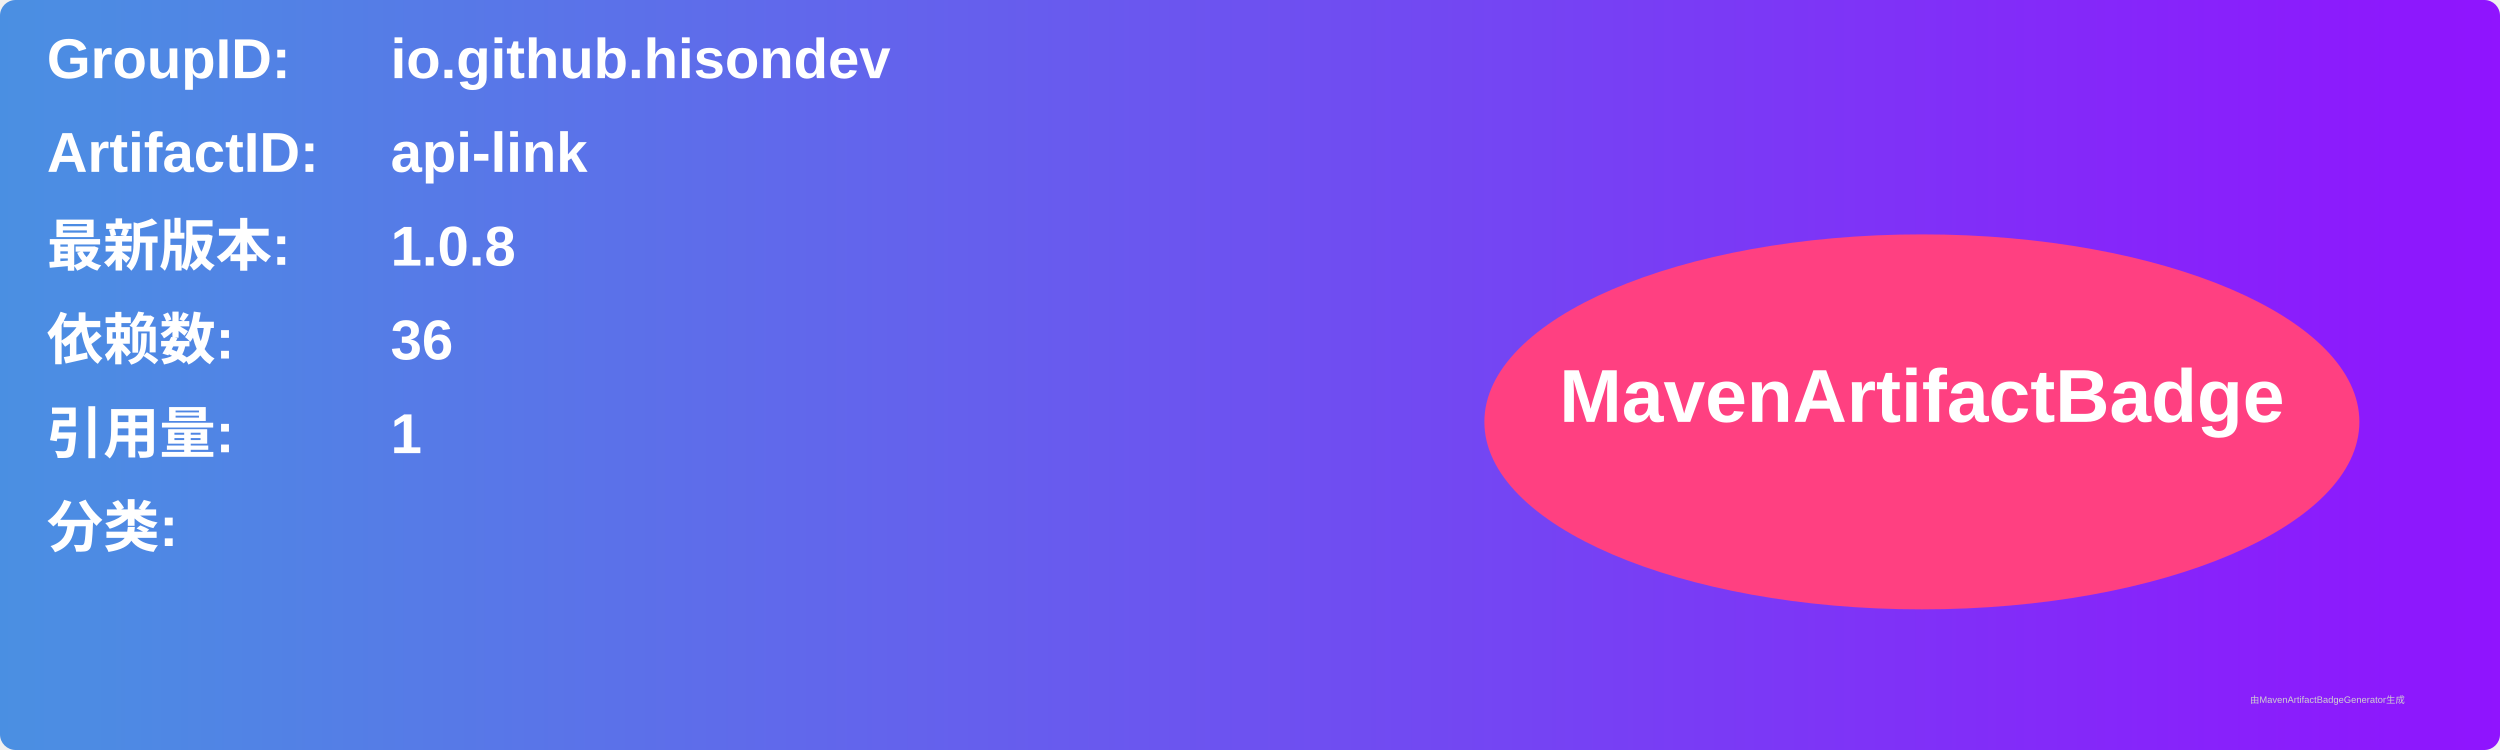
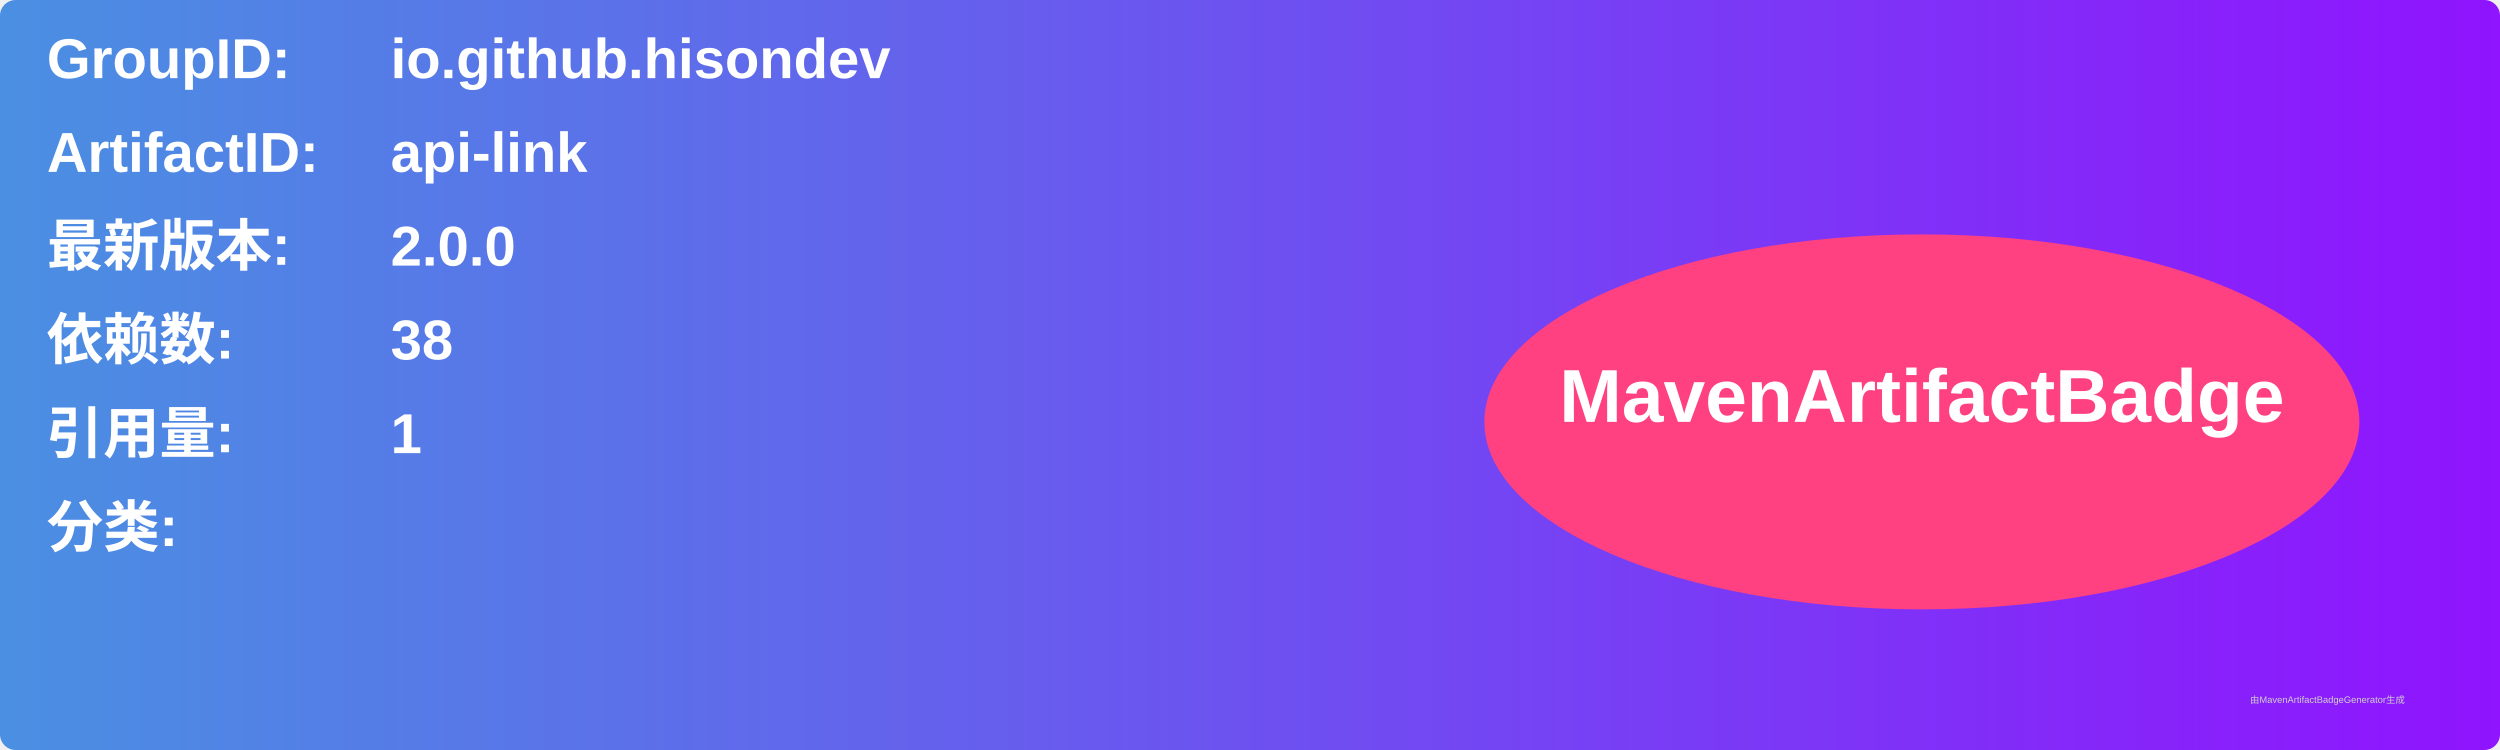
<svg xmlns="http://www.w3.org/2000/svg" width="800" height="240" viewBox="0 0 800 240">
  <linearGradient id="grad" x1="0%" y1="0%" x2="100%" y2="0%">
    <stop offset="0%" stop-color="#4a90e2" />
    <stop offset="100%" stop-color="#9013fe" />
  </linearGradient>
  <rect width="100%" height="100%" rx="5" ry="5" fill="url(#grad)" />
  <g transform="translate(15, 15)">
    <text x="0" y="10" font-family="Arial" font-size="18" fill="white" font-weight="bold" width="260">GroupID:</text>
    <text x="110" y="10" font-family="Arial" font-size="18" fill="white" font-weight="bold" width="460">io.github.hisondev</text>
    <text x="0" y="40" font-family="Arial" font-size="18" fill="white" font-weight="bold" width="260">ArtifactID:</text>
    <text x="110" y="40" font-family="Arial" font-size="18" fill="white" font-weight="bold" width="460">api-link</text>
    <text x="0" y="70" font-family="Arial" font-size="18" fill="white" font-weight="bold">最新版本:</text>
    <text x="110" y="70" font-family="Arial" font-size="18" fill="white" font-weight="bold">
-       <tspan font-weight="bold">1.0.8</tspan>
+       <tspan font-weight="bold">2.0.0</tspan>
    </text>
    <text x="0" y="100" font-family="Arial" font-size="18" fill="white" font-weight="bold">依赖数: </text>
    <text x="110" y="100" font-family="Arial" font-size="18" fill="white">
-       <tspan font-weight="bold">36</tspan>
+       <tspan font-weight="bold">38</tspan>
    </text>
    <text x="0" y="130" font-family="Arial" font-size="18" fill="white" font-weight="bold">引用量: </text>
    <text x="110" y="130" font-family="Arial" font-size="18" fill="white">
      <tspan font-weight="bold">1</tspan>
    </text>
    <text x="0" y="160" font-family="Arial" font-size="18" fill="white" font-weight="bold">分类:</text>
    <text x="10" y="190" font-family="Arial" font-size="10" fill="white">
      <tspan font-weight="bold" />
    </text>
    <ellipse cx="600" cy="120" rx="140" ry="60" fill="#ff4081" />
    <text x="600" y="120" text-anchor="middle" font-family="Arial" font-size="24" fill="white" font-weight="bold">MavenArtifactBadge</text>
  </g>
  <text x="720" y="225" font-family="Arial" font-size="3" fill="#d0d0d0">由MavenArtifactBadgeGenerator生成</text>
</svg>
